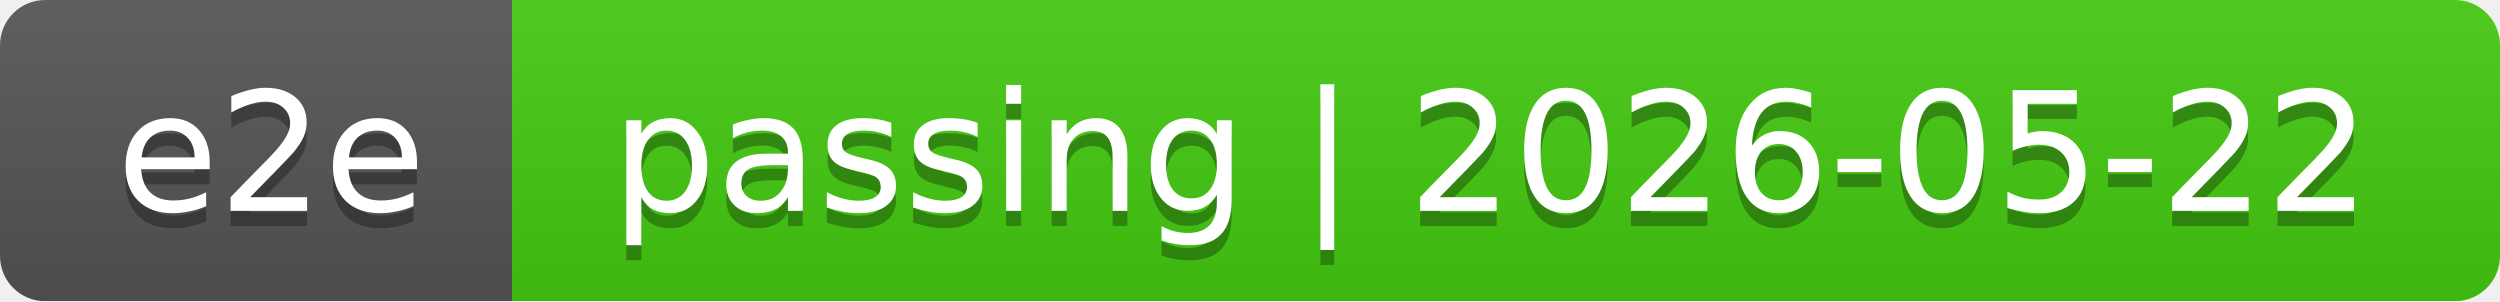
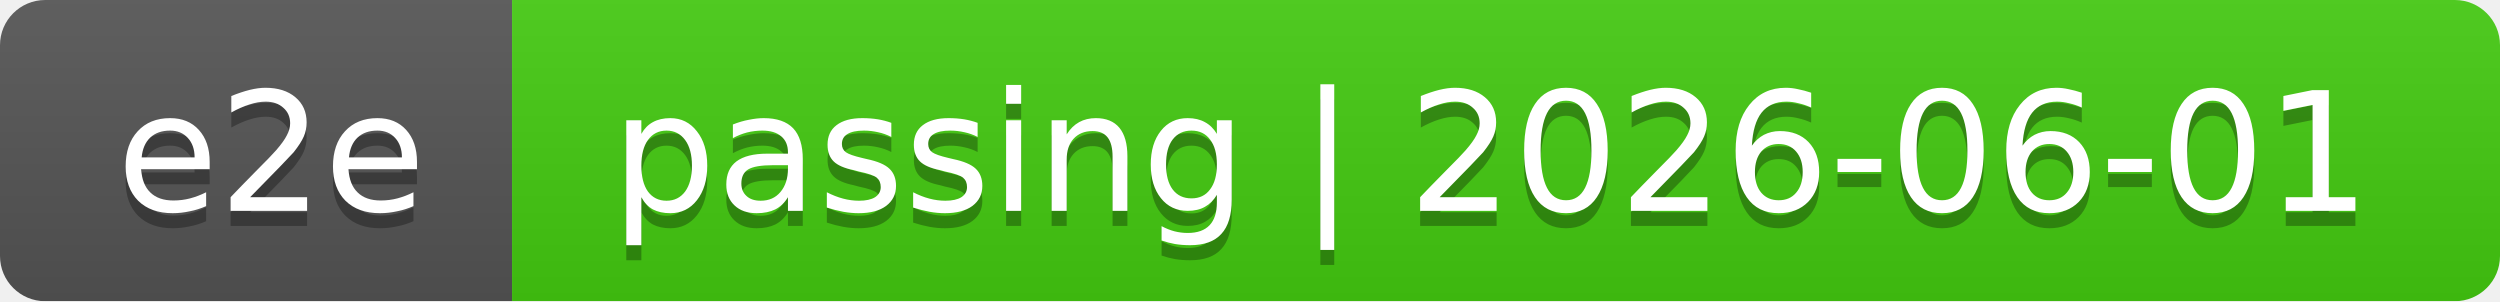
<svg xmlns="http://www.w3.org/2000/svg" width="166" height="20">
  <linearGradient id="smooth" x2="0" y2="100%">
    <stop offset="0" stop-color="#bbb" stop-opacity=".1" />
    <stop offset="1" stop-opacity=".1" />
  </linearGradient>
  <mask id="round">
    <rect width="166" height="20" rx="3" fill="#fff" />
  </mask>
  <g mask="url(#round)">
    <rect width="34" height="20" fill="#555" />
    <rect x="34" width="132" height="20" fill="#4c1" />
    <rect width="166" height="20" fill="url(#smooth)" />
  </g>
  <g fill="#fff" text-anchor="middle" font-family="DejaVu Sans,Verdana,Geneva,sans-serif" font-size="11">
    <text x="18" y="15" fill="#010101" fill-opacity=".3">e2e</text>
    <text x="18" y="14">e2e</text>
-     <text x="99" y="15" fill="#010101" fill-opacity=".3">passing | 2026-05-22</text>
-     <text x="99" y="14">passing | 2026-05-22</text>
+     <text x="99" y="15" fill="#010101" fill-opacity=".3">passing | 2026-06-01</text>
+     <text x="99" y="14">passing | 2026-06-01</text>
  </g>
</svg>
